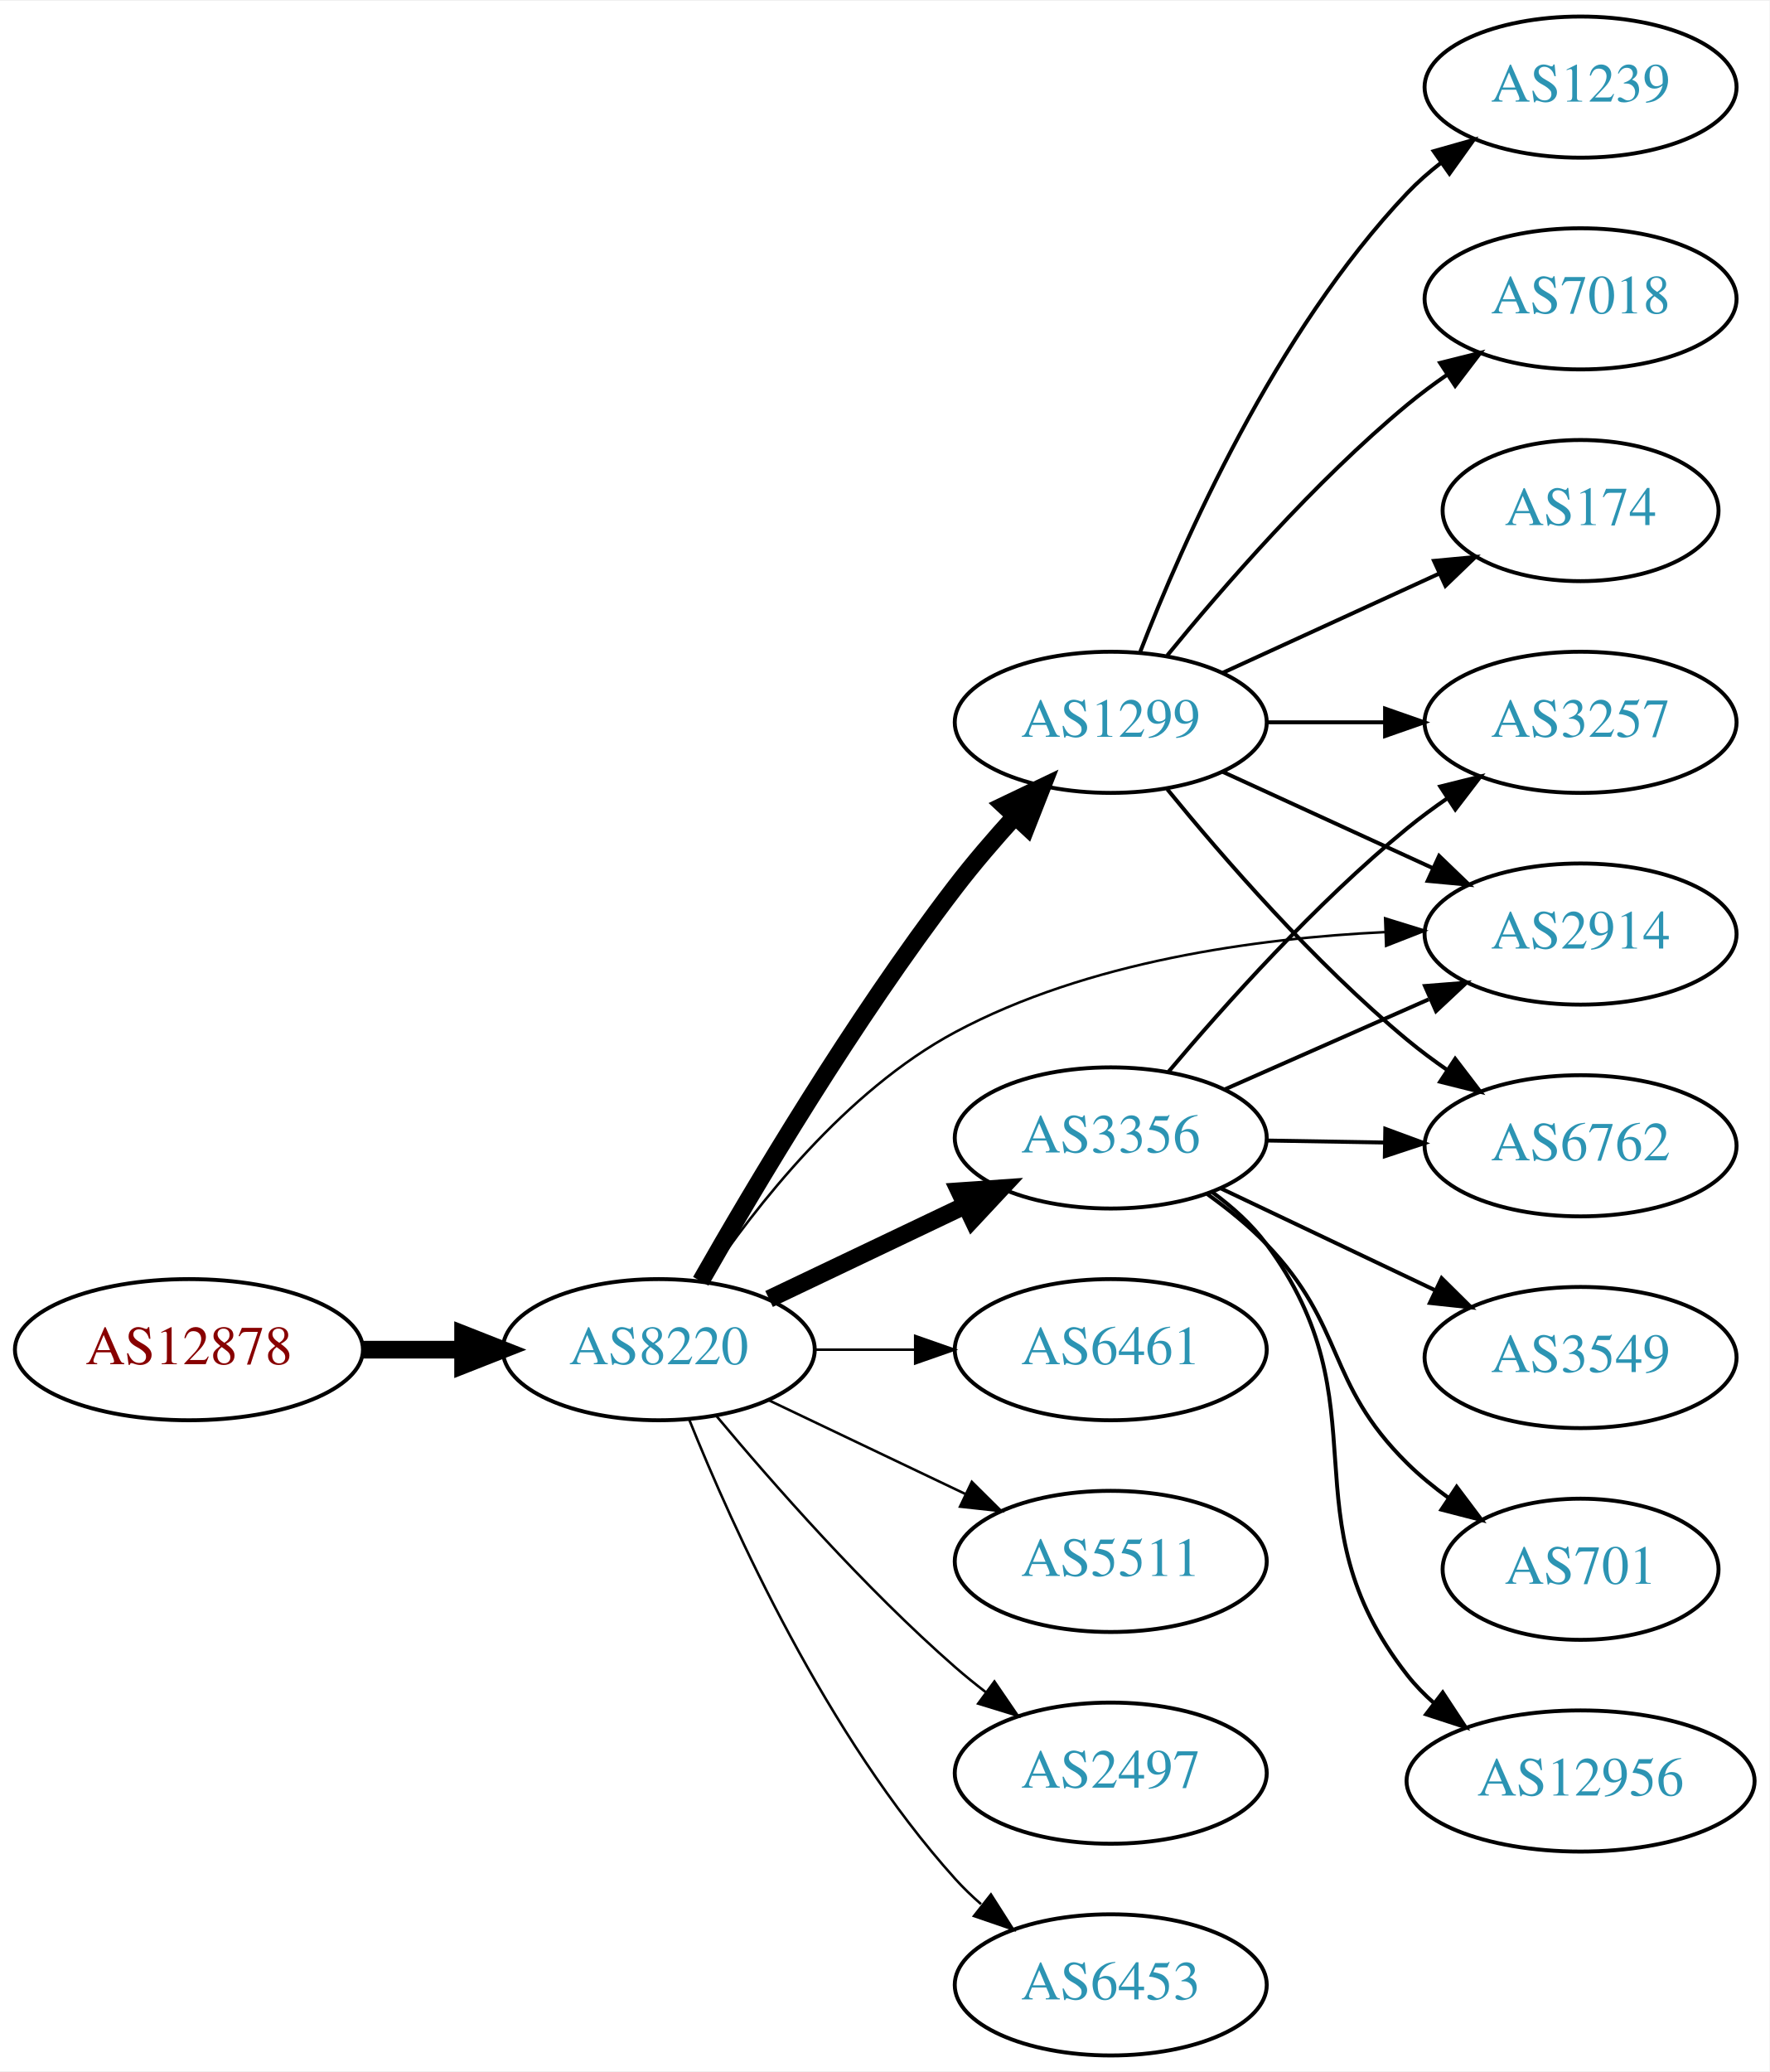
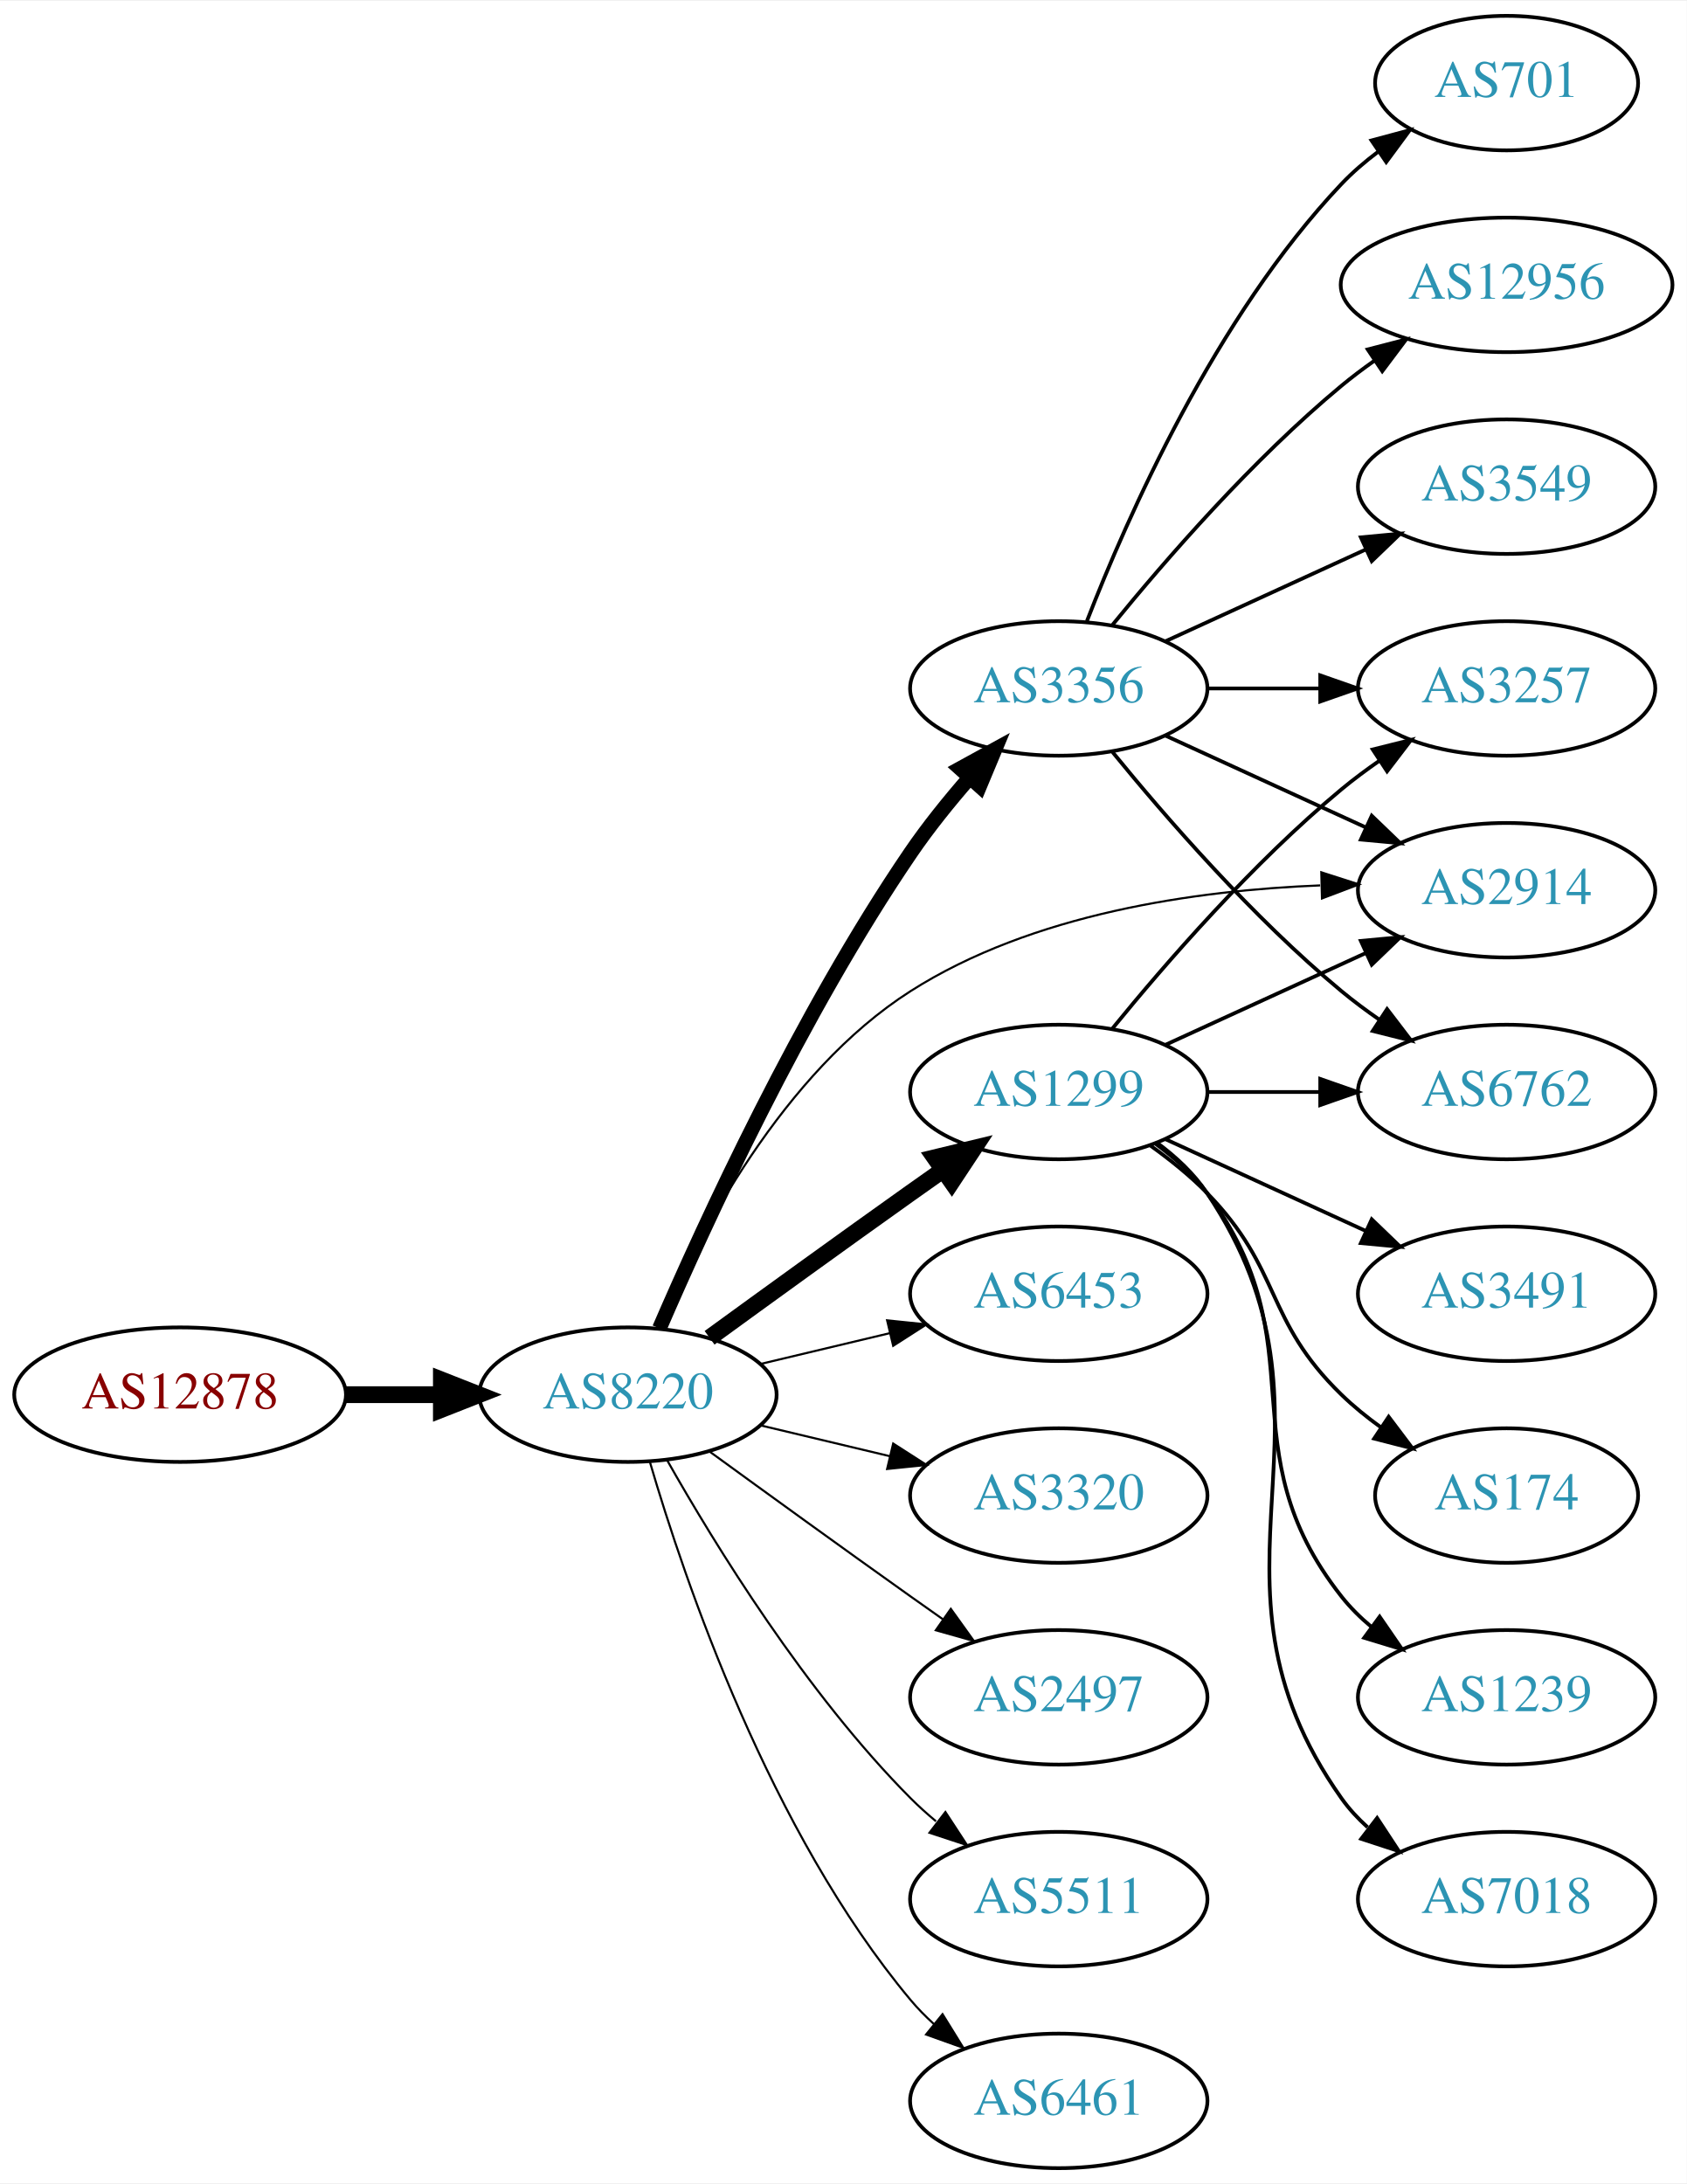
- <svg xmlns="http://www.w3.org/2000/svg" xmlns:xlink="http://www.w3.org/1999/xlink" width="451pt" height="528pt" viewBox="0.00 0.00 451.37 528.00">
-   <g id="graph0" class="graph" transform="scale(1 1) rotate(0) translate(4 524)">
-     <polygon fill="white" stroke="none" points="-4,4 -4,-524 447.37,-524 447.37,4 -4,4" />
+ <svg xmlns="http://www.w3.org/2000/svg" xmlns:xlink="http://www.w3.org/1999/xlink" width="451pt" height="584pt" viewBox="0.00 0.00 451.37 584.00">
+   <g id="graph0" class="graph" transform="scale(1 1) rotate(0) translate(4 580)">
+     <polygon fill="white" stroke="none" points="-4,4 -4,-580 447.37,-580 447.37,4 -4,4" />
    <g id="node1" class="node">
      <g id="a_node1">
        <a xlink:href="/asn/12878" xlink:title="AS12878 ~ Connect-Managed-Cloud [AT]">
-           <ellipse fill="#ffffff" stroke="black" cx="44.196" cy="-180" rx="44.393" ry="18" />
-           <text text-anchor="middle" x="44.196" y="-176.3" font-family="Times,serif" font-size="14.00" fill="#880000">AS12878</text>
+           <ellipse fill="#ffffff" stroke="black" cx="44.196" cy="-207" rx="44.393" ry="18" />
+           <text text-anchor="middle" x="44.196" y="-203.3" font-family="Times,serif" font-size="14.00" fill="#880000">AS12878</text>
        </a>
      </g>
    </g>
    <g id="node2" class="node">
      <g id="a_node2">
        <a xlink:href="/asn/8220" xlink:title="AS8220 ~ COLT [GB]">
-           <ellipse fill="#ffffff" stroke="black" cx="164.039" cy="-180" rx="39.794" ry="18" />
-           <text text-anchor="middle" x="164.039" y="-176.3" font-family="Times,serif" font-size="14.00" fill="#2c94b3">AS8220</text>
+           <ellipse fill="#ffffff" stroke="black" cx="164.039" cy="-207" rx="39.794" ry="18" />
+           <text text-anchor="middle" x="164.039" y="-203.3" font-family="Times,serif" font-size="14.00" fill="#2c94b3">AS8220</text>
        </a>
      </g>
    </g>
    <g id="edge1" class="edge">
-       <path fill="none" stroke="black" stroke-width="4.5" d="M88.407,-180C96.72,-180 105.482,-180 113.965,-180" />
-       <polygon fill="black" stroke="black" stroke-width="4.5" points="114.123,-183.938 124.123,-180 114.123,-176.063 114.123,-183.938" />
+       <path fill="none" stroke="black" stroke-width="4.5" d="M88.407,-207C96.72,-207 105.482,-207 113.965,-207" />
+       <polygon fill="black" stroke="black" stroke-width="4.5" points="114.123,-210.938 124.123,-207 114.123,-203.063 114.123,-210.938" />
    </g>
    <g id="node3" class="node">
      <g id="a_node3">
-         <a xlink:href="/asn/3356" xlink:title="AS3356 ~ Level 3 Parent, LLC [US]">
-           <ellipse fill="#ffffff" stroke="black" cx="279.332" cy="-234" rx="39.794" ry="18" />
-           <text text-anchor="middle" x="279.332" y="-230.3" font-family="Times,serif" font-size="14.00" fill="#2c94b3">AS3356</text>
+         <a xlink:href="/asn/1299" xlink:title="AS1299 ~ Telia Carrier [EU]">
+           <ellipse fill="#ffffff" stroke="black" cx="279.332" cy="-288" rx="39.794" ry="18" />
+           <text text-anchor="middle" x="279.332" y="-284.3" font-family="Times,serif" font-size="14.00" fill="#2c94b3">AS1299</text>
        </a>
      </g>
    </g>
    <g id="edge2" class="edge">
-       <path fill="none" stroke="black" stroke-width="4.5" d="M192.175,-192.934C207.169,-200.081 225.99,-209.052 242.213,-216.785" />
-       <polygon fill="black" stroke="black" stroke-width="4.5" points="240.695,-220.423 251.417,-221.171 244.084,-213.314 240.695,-220.423" />
+       <path fill="none" stroke="black" stroke-width="4.5" d="M185.887,-222.222C200.821,-233.091 221.435,-248.025 239.685,-261 242.506,-263.005 245.449,-265.085 248.397,-267.159" />
+       <polygon fill="black" stroke="black" stroke-width="4.5" points="246.173,-270.409 256.621,-272.926 250.694,-263.961 246.173,-270.409" />
    </g>
    <g id="node4" class="node">
      <g id="a_node4">
-         <a xlink:href="/asn/1299" xlink:title="AS1299 ~ Telia Carrier [EU]">
-           <ellipse fill="#ffffff" stroke="black" cx="279.332" cy="-340" rx="39.794" ry="18" />
-           <text text-anchor="middle" x="279.332" y="-336.3" font-family="Times,serif" font-size="14.00" fill="#2c94b3">AS1299</text>
+         <a xlink:href="/asn/2914" xlink:title="AS2914 ~ NTT America, Inc. [US]">
+           <ellipse fill="#ffffff" stroke="black" cx="399.174" cy="-342" rx="39.794" ry="18" />
+           <text text-anchor="middle" x="399.174" y="-338.3" font-family="Times,serif" font-size="14.00" fill="#2c94b3">AS2914</text>
        </a>
      </g>
    </g>
    <g id="edge3" class="edge">
-       <path fill="none" stroke="black" stroke-width="4.5" d="M174.748,-197.448C188.182,-221.063 213.732,-264.138 239.685,-298 244.326,-304.056 249.672,-310.268 254.878,-315.995" />
-       <polygon fill="black" stroke="black" stroke-width="4.5" points="252.117,-318.808 261.812,-323.444 257.881,-313.442 252.117,-318.808" />
+       <path fill="none" stroke="black" stroke-width="0.562" d="M172.076,-224.896C182.747,-249.5 205.471,-293.196 239.685,-315 272.288,-335.777 316.007,-341.975 349.269,-343.288" />
+       <polygon fill="black" stroke="black" stroke-width="0.562" points="349.587,-346.797 359.674,-343.555 349.767,-339.799 349.587,-346.797" />
    </g>
    <g id="node5" class="node">
      <g id="a_node5">
-         <a xlink:href="/asn/2914" xlink:title="AS2914 ~ NTT America, Inc. [US]">
-           <ellipse fill="#ffffff" stroke="black" cx="399.174" cy="-286" rx="39.794" ry="18" />
-           <text text-anchor="middle" x="399.174" y="-282.3" font-family="Times,serif" font-size="14.00" fill="#2c94b3">AS2914</text>
+         <a xlink:href="/asn/6453" xlink:title="AS6453 ~ TATA COMMUNICATIONS (AMERICA) INC [US]">
+           <ellipse fill="#ffffff" stroke="black" cx="279.332" cy="-234" rx="39.794" ry="18" />
+           <text text-anchor="middle" x="279.332" y="-230.3" font-family="Times,serif" font-size="14.00" fill="#2c94b3">AS6453</text>
        </a>
      </g>
    </g>
    <g id="edge4" class="edge">
-       <path fill="none" stroke="black" stroke-width="0.643" d="M175.851,-197.441C188.618,-216.411 211.696,-246.023 239.685,-261 273.372,-279.025 316.455,-284.912 349.198,-286.493" />
-       <polygon fill="black" stroke="black" stroke-width="0.643" points="349.319,-290 359.44,-286.865 349.573,-283.004 349.319,-290" />
+       <path fill="none" stroke="black" stroke-width="0.562" d="M199.646,-215.248C210.517,-217.838 222.671,-220.735 234.114,-223.462" />
+       <polygon fill="black" stroke="black" stroke-width="0.562" points="233.397,-226.889 243.936,-225.803 235.02,-220.08 233.397,-226.889" />
    </g>
    <g id="node6" class="node">
      <g id="a_node6">
-         <a xlink:href="/asn/6461" xlink:title="AS6461 ~ Zayo Bandwidth [US]">
-           <ellipse fill="#ffffff" stroke="black" cx="279.332" cy="-180" rx="39.794" ry="18" />
-           <text text-anchor="middle" x="279.332" y="-176.3" font-family="Times,serif" font-size="14.00" fill="#2c94b3">AS6461</text>
+         <a xlink:href="/asn/3356" xlink:title="AS3356 ~ Level 3 Parent, LLC [US]">
+           <ellipse fill="#ffffff" stroke="black" cx="279.332" cy="-396" rx="39.794" ry="18" />
+           <text text-anchor="middle" x="279.332" y="-392.3" font-family="Times,serif" font-size="14.00" fill="#2c94b3">AS3356</text>
        </a>
      </g>
    </g>
    <g id="edge5" class="edge">
-       <path fill="none" stroke="black" stroke-width="0.643" d="M203.711,-180C211.914,-180 220.678,-180 229.21,-180" />
-       <polygon fill="black" stroke="black" stroke-width="0.643" points="229.449,-183.5 239.449,-180 229.449,-176.5 229.449,-183.5" />
+       <path fill="none" stroke="black" stroke-width="3.938" d="M172.47,-224.74C184.623,-252.875 210.352,-308.946 239.685,-352 244.354,-358.853 249.971,-365.806 255.458,-372.099" />
+       <polygon fill="black" stroke="black" stroke-width="3.938" points="252.968,-374.565 262.257,-379.66 258.173,-369.884 252.968,-374.565" />
    </g>
    <g id="node7" class="node">
      <g id="a_node7">
-         <a xlink:href="/asn/5511" xlink:title="AS5511 ~ Orange S.A. [FR]">
-           <ellipse fill="#ffffff" stroke="black" cx="279.332" cy="-126" rx="39.794" ry="18" />
-           <text text-anchor="middle" x="279.332" y="-122.3" font-family="Times,serif" font-size="14.00" fill="#2c94b3">AS5511</text>
+         <a xlink:href="/asn/3320" xlink:title="AS3320 ~ DTAG [DE]">
+           <ellipse fill="#ffffff" stroke="black" cx="279.332" cy="-180" rx="39.794" ry="18" />
+           <text text-anchor="middle" x="279.332" y="-176.3" font-family="Times,serif" font-size="14.00" fill="#2c94b3">AS3320</text>
        </a>
      </g>
    </g>
    <g id="edge6" class="edge">
-       <path fill="none" stroke="black" stroke-width="0.643" d="M192.175,-167.066C207.169,-159.919 225.99,-150.948 242.213,-143.215" />
-       <polygon fill="black" stroke="black" stroke-width="0.643" points="243.895,-146.291 251.417,-138.829 240.884,-139.972 243.895,-146.291" />
+       <path fill="none" stroke="black" stroke-width="0.562" d="M199.646,-198.752C210.517,-196.162 222.671,-193.265 234.114,-190.538" />
+       <polygon fill="black" stroke="black" stroke-width="0.562" points="235.02,-193.92 243.936,-188.197 233.397,-187.111 235.02,-193.92" />
    </g>
    <g id="node8" class="node">
      <g id="a_node8">
        <a xlink:href="/asn/2497" xlink:title="AS2497 ~ Internet Initiative Japan Inc. [JP]">
-           <ellipse fill="#ffffff" stroke="black" cx="279.332" cy="-72" rx="39.794" ry="18" />
-           <text text-anchor="middle" x="279.332" y="-68.3" font-family="Times,serif" font-size="14.00" fill="#2c94b3">AS2497</text>
+           <ellipse fill="#ffffff" stroke="black" cx="279.332" cy="-126" rx="39.794" ry="18" />
+           <text text-anchor="middle" x="279.332" y="-122.3" font-family="Times,serif" font-size="14.00" fill="#2c94b3">AS2497</text>
        </a>
      </g>
    </g>
    <g id="edge7" class="edge">
-       <path fill="none" stroke="black" stroke-width="0.643" d="M178.669,-163.183C192.951,-146.071 216.498,-119.255 239.685,-99 242.151,-96.846 244.789,-94.706 247.487,-92.628" />
-       <polygon fill="black" stroke="black" stroke-width="0.643" points="249.66,-95.375 255.641,-86.63 245.512,-89.736 249.66,-95.375" />
+       <path fill="none" stroke="black" stroke-width="0.562" d="M185.887,-191.778C200.821,-180.909 221.435,-165.975 239.685,-153 242.506,-150.995 245.449,-148.915 248.397,-146.841" />
+       <polygon fill="black" stroke="black" stroke-width="0.562" points="250.443,-149.681 256.621,-141.074 246.424,-143.95 250.443,-149.681" />
    </g>
    <g id="node9" class="node">
      <g id="a_node9">
-         <a xlink:href="/asn/6453" xlink:title="AS6453 ~ TATA COMMUNICATIONS (AMERICA) INC [US]">
+         <a xlink:href="/asn/5511" xlink:title="AS5511 ~ Orange S.A. [FR]">
+           <ellipse fill="#ffffff" stroke="black" cx="279.332" cy="-72" rx="39.794" ry="18" />
+           <text text-anchor="middle" x="279.332" y="-68.3" font-family="Times,serif" font-size="14.00" fill="#2c94b3">AS5511</text>
+         </a>
+       </g>
+     </g>
+     <g id="edge8" class="edge">
+       <path fill="none" stroke="black" stroke-width="0.562" d="M174.498,-189.51C187.28,-166.904 211.712,-127.114 239.685,-99 241.796,-96.879 244.092,-94.812 246.477,-92.829" />
+       <polygon fill="black" stroke="black" stroke-width="0.562" points="248.993,-95.31 254.793,-86.444 244.73,-89.758 248.993,-95.31" />
+     </g>
+     <g id="node10" class="node">
+       <g id="a_node10">
+         <a xlink:href="/asn/6461" xlink:title="AS6461 ~ Zayo Bandwidth [US]">
          <ellipse fill="#ffffff" stroke="black" cx="279.332" cy="-18" rx="39.794" ry="18" />
-           <text text-anchor="middle" x="279.332" y="-14.3" font-family="Times,serif" font-size="14.00" fill="#2c94b3">AS6453</text>
-         </a>
-       </g>
-     </g>
-     <g id="edge8" class="edge">
-       <path fill="none" stroke="black" stroke-width="0.643" d="M171.786,-162.213C182.837,-134.757 206.891,-81.422 239.685,-45 241.688,-42.776 243.906,-40.637 246.239,-38.603" />
-       <polygon fill="black" stroke="black" stroke-width="0.643" points="248.769,-41.065 254.458,-32.127 244.437,-35.567 248.769,-41.065" />
-     </g>
-     <g id="edge17" class="edge">
-       <path fill="none" stroke="black" d="M308.259,-246.323C323.848,-253.202 343.484,-261.867 360.426,-269.343" />
-       <polygon fill="black" stroke="black" points="359.477,-272.75 370.039,-273.585 362.303,-266.346 359.477,-272.75" />
+           <text text-anchor="middle" x="279.332" y="-14.3" font-family="Times,serif" font-size="14.00" fill="#2c94b3">AS6461</text>
+         </a>
+       </g>
+     </g>
+     <g id="edge9" class="edge">
+       <path fill="none" stroke="black" stroke-width="0.562" d="M169.913,-188.998C179.227,-157.156 202.043,-90.019 239.685,-45 241.555,-42.763 243.654,-40.626 245.88,-38.604" />
+       <polygon fill="black" stroke="black" stroke-width="0.562" points="248.227,-41.208 253.799,-32.196 243.823,-35.766 248.227,-41.208" />
+     </g>
+     <g id="edge11" class="edge">
+       <path fill="none" stroke="black" d="M307.96,-300.661C323.917,-307.973 344.188,-317.261 361.471,-325.181" />
+       <polygon fill="black" stroke="black" points="360.169,-328.435 370.718,-329.419 363.085,-322.071 360.169,-328.435" />
    </g>
    <g id="node11" class="node">
      <g id="a_node11">
        <a xlink:href="/asn/3257" xlink:title="AS3257 ~ GTT [DE]">
-           <ellipse fill="#ffffff" stroke="black" cx="399.174" cy="-340" rx="39.794" ry="18" />
-           <text text-anchor="middle" x="399.174" y="-336.3" font-family="Times,serif" font-size="14.00" fill="#2c94b3">AS3257</text>
-         </a>
-       </g>
-     </g>
-     <g id="edge20" class="edge">
-       <path fill="none" stroke="black" d="M294.096,-250.926C308.301,-267.794 331.62,-293.871 354.978,-313 358.211,-315.648 361.722,-318.238 365.298,-320.701" />
-       <polygon fill="black" stroke="black" points="363.38,-323.629 373.662,-326.187 367.22,-317.776 363.38,-323.629" />
+           <ellipse fill="#ffffff" stroke="black" cx="399.174" cy="-396" rx="39.794" ry="18" />
+           <text text-anchor="middle" x="399.174" y="-392.3" font-family="Times,serif" font-size="14.00" fill="#2c94b3">AS3257</text>
+         </a>
+       </g>
+     </g>
+     <g id="edge10" class="edge">
+       <path fill="none" stroke="black" d="M293.751,-305.065C307.865,-322.375 331.28,-349.345 354.978,-369 358.194,-371.668 361.695,-374.27 365.265,-376.741" />
+       <polygon fill="black" stroke="black" points="363.343,-379.666 373.622,-382.236 367.189,-373.817 363.343,-379.666" />
+     </g>
+     <g id="node12" class="node">
+       <g id="a_node12">
+         <a xlink:href="/asn/1239" xlink:title="AS1239 ~ Sprint [US]">
+           <ellipse fill="#ffffff" stroke="black" cx="399.174" cy="-126" rx="39.794" ry="18" />
+           <text text-anchor="middle" x="399.174" y="-122.3" font-family="Times,serif" font-size="14.00" fill="#2c94b3">AS1239</text>
+         </a>
+       </g>
+     </g>
+     <g id="edge12" class="edge">
+       <path fill="none" stroke="black" d="M305.262,-274.118C310.338,-270.389 315.256,-265.984 318.978,-261 349.249,-220.458 323.679,-192.754 354.978,-153 357.303,-150.047 360.047,-147.33 363.006,-144.853" />
+       <polygon fill="black" stroke="black" points="365.199,-147.585 371.203,-138.855 361.065,-141.936 365.199,-147.585" />
    </g>
    <g id="node13" class="node">
      <g id="a_node13">
+         <a xlink:href="/asn/7018" xlink:title="AS7018 ~ AT&amp;T Services, Inc. [US]">
+           <ellipse fill="#ffffff" stroke="black" cx="399.174" cy="-72" rx="39.794" ry="18" />
+           <text text-anchor="middle" x="399.174" y="-68.3" font-family="Times,serif" font-size="14.00" fill="#2c94b3">AS7018</text>
+         </a>
+       </g>
+     </g>
+     <g id="edge13" class="edge">
+       <path fill="none" stroke="black" d="M305.651,-274.393C310.707,-270.649 315.518,-266.169 318.978,-261 360.003,-199.706 312.399,-159.225 354.978,-99 356.969,-96.184 359.356,-93.599 361.972,-91.24" />
+       <polygon fill="black" stroke="black" points="364.525,-93.694 370.34,-84.838 360.271,-88.135 364.525,-93.694" />
+     </g>
+     <g id="node14" class="node">
+       <g id="a_node14">
        <a xlink:href="/asn/6762" xlink:title="AS6762 ~ TELECOM ITALIA SPARKLE S.p.A. [IT]">
-           <ellipse fill="#ffffff" stroke="black" cx="399.174" cy="-232" rx="39.794" ry="18" />
-           <text text-anchor="middle" x="399.174" y="-228.3" font-family="Times,serif" font-size="14.00" fill="#2c94b3">AS6762</text>
-         </a>
-       </g>
-     </g>
-     <g id="edge15" class="edge">
-       <path fill="none" stroke="black" d="M319.244,-233.34C328.798,-233.177 339.147,-233.002 349.11,-232.833" />
-       <polygon fill="black" stroke="black" points="349.363,-236.329 359.302,-232.66 349.244,-229.33 349.363,-236.329" />
+           <ellipse fill="#ffffff" stroke="black" cx="399.174" cy="-288" rx="39.794" ry="18" />
+           <text text-anchor="middle" x="399.174" y="-284.3" font-family="Times,serif" font-size="14.00" fill="#2c94b3">AS6762</text>
+         </a>
+       </g>
+     </g>
+     <g id="edge14" class="edge">
+       <path fill="none" stroke="black" d="M319.244,-288C328.798,-288 339.147,-288 349.11,-288" />
+       <polygon fill="black" stroke="black" points="349.302,-291.5 359.302,-288 349.302,-284.5 349.302,-291.5" />
    </g>
    <g id="node15" class="node">
      <g id="a_node15">
-         <a xlink:href="/asn/3549" xlink:title="AS3549 ~ Level 3 Parent, LLC [US]">
-           <ellipse fill="#ffffff" stroke="black" cx="399.174" cy="-178" rx="39.794" ry="18" />
-           <text text-anchor="middle" x="399.174" y="-174.3" font-family="Times,serif" font-size="14.00" fill="#2c94b3">AS3549</text>
-         </a>
-       </g>
-     </g>
-     <g id="edge16" class="edge">
-       <path fill="none" stroke="black" d="M307.367,-221.152C323.535,-213.469 344.287,-203.608 361.871,-195.252" />
-       <polygon fill="black" stroke="black" points="363.735,-198.241 371.265,-190.788 360.73,-191.919 363.735,-198.241" />
+         <a xlink:href="/asn/3491" xlink:title="AS3491 ~ PCCW Global, Inc. [US]">
+           <ellipse fill="#ffffff" stroke="black" cx="399.174" cy="-234" rx="39.794" ry="18" />
+           <text text-anchor="middle" x="399.174" y="-230.3" font-family="Times,serif" font-size="14.00" fill="#2c94b3">AS3491</text>
+         </a>
+       </g>
+     </g>
+     <g id="edge15" class="edge">
+       <path fill="none" stroke="black" d="M307.96,-275.339C323.917,-268.027 344.188,-258.739 361.471,-250.819" />
+       <polygon fill="black" stroke="black" points="363.085,-253.929 370.718,-246.581 360.169,-247.565 363.085,-253.929" />
    </g>
    <g id="node16" class="node">
      <g id="a_node16">
-         <a xlink:href="/asn/701" xlink:title="AS701 ~ UUNET [US]">
-           <ellipse fill="#ffffff" stroke="black" cx="399.174" cy="-124" rx="35.194" ry="18" />
-           <text text-anchor="middle" x="399.174" y="-120.3" font-family="Times,serif" font-size="14.00" fill="#2c94b3">AS701</text>
-         </a>
-       </g>
-     </g>
-     <g id="edge18" class="edge">
-       <path fill="none" stroke="black" d="M303.981,-219.664C309.235,-215.904 314.552,-211.6 318.978,-207 339.494,-185.679 333.924,-171.789 354.978,-151 358.18,-147.839 361.815,-144.868 365.585,-142.136" />
-       <polygon fill="black" stroke="black" points="367.565,-145.022 373.937,-136.557 363.677,-139.201 367.565,-145.022" />
+         <a xlink:href="/asn/174" xlink:title="AS174 ~ Cogent Communications [US]">
+           <ellipse fill="#ffffff" stroke="black" cx="399.174" cy="-180" rx="35.194" ry="18" />
+           <text text-anchor="middle" x="399.174" y="-176.3" font-family="Times,serif" font-size="14.00" fill="#2c94b3">AS174</text>
+         </a>
+       </g>
+     </g>
+     <g id="edge16" class="edge">
+       <path fill="none" stroke="black" d="M303.926,-273.611C309.182,-269.852 314.513,-265.563 318.978,-261 339.151,-240.383 334.285,-227.094 354.978,-207 358.206,-203.866 361.857,-200.911 365.635,-198.188" />
+       <polygon fill="black" stroke="black" points="367.614,-201.075 373.995,-192.617 363.732,-195.25 367.614,-201.075" />
+     </g>
+     <g id="edge19" class="edge">
+       <path fill="none" stroke="black" d="M307.96,-383.339C323.917,-376.027 344.188,-366.739 361.471,-358.819" />
+       <polygon fill="black" stroke="black" points="363.085,-361.929 370.718,-354.581 360.169,-355.565 363.085,-361.929" />
+     </g>
+     <g id="edge21" class="edge">
+       <path fill="none" stroke="black" d="M319.244,-396C328.798,-396 339.147,-396 349.11,-396" />
+       <polygon fill="black" stroke="black" points="349.302,-399.5 359.302,-396 349.302,-392.5 349.302,-399.5" />
+     </g>
+     <g id="edge22" class="edge">
+       <path fill="none" stroke="black" d="M293.751,-378.935C307.865,-361.625 331.28,-334.655 354.978,-315 358.194,-312.332 361.695,-309.73 365.265,-307.259" />
+       <polygon fill="black" stroke="black" points="367.189,-310.183 373.622,-301.764 363.343,-304.334 367.189,-310.183" />
    </g>
    <g id="node17" class="node">
      <g id="a_node17">
        <a xlink:href="/asn/12956" xlink:title="AS12956 ~ TELXIUS [ES]">
-           <ellipse fill="#ffffff" stroke="black" cx="399.174" cy="-70" rx="44.393" ry="18" />
-           <text text-anchor="middle" x="399.174" y="-66.3" font-family="Times,serif" font-size="14.00" fill="#2c94b3">AS12956</text>
-         </a>
-       </g>
-     </g>
-     <g id="edge19" class="edge">
-       <path fill="none" stroke="black" d="M305.283,-220.133C310.358,-216.403 315.27,-211.994 318.978,-207 349.642,-165.698 323.268,-137.504 354.978,-97 356.995,-94.424 359.332,-92.028 361.853,-89.814" />
-       <polygon fill="black" stroke="black" points="364.01,-92.571 369.837,-83.723 359.763,-87.006 364.01,-92.571" />
-     </g>
-     <g id="edge9" class="edge">
-       <path fill="none" stroke="black" d="M307.96,-327.339C323.917,-320.027 344.188,-310.739 361.471,-302.819" />
-       <polygon fill="black" stroke="black" points="363.085,-305.929 370.718,-298.581 360.169,-299.565 363.085,-305.929" />
-     </g>
-     <g id="node10" class="node">
-       <g id="a_node10">
-         <a xlink:href="/asn/174" xlink:title="AS174 ~ Cogent Communications [US]">
-           <ellipse fill="#ffffff" stroke="black" cx="399.174" cy="-394" rx="35.194" ry="18" />
-           <text text-anchor="middle" x="399.174" y="-390.3" font-family="Times,serif" font-size="14.00" fill="#2c94b3">AS174</text>
-         </a>
-       </g>
-     </g>
-     <g id="edge10" class="edge">
-       <path fill="none" stroke="black" d="M307.96,-352.661C324.377,-360.183 345.358,-369.798 362.955,-377.861" />
-       <polygon fill="black" stroke="black" points="361.783,-381.174 372.332,-382.158 364.7,-374.811 361.783,-381.174" />
-     </g>
-     <g id="edge11" class="edge">
-       <path fill="none" stroke="black" d="M319.244,-340C328.798,-340 339.147,-340 349.11,-340" />
-       <polygon fill="black" stroke="black" points="349.302,-343.5 359.302,-340 349.302,-336.5 349.302,-343.5" />
-     </g>
-     <g id="node12" class="node">
-       <g id="a_node12">
-         <a xlink:href="/asn/1239" xlink:title="AS1239 ~ Sprint [US]">
-           <ellipse fill="#ffffff" stroke="black" cx="399.174" cy="-502" rx="39.794" ry="18" />
-           <text text-anchor="middle" x="399.174" y="-498.3" font-family="Times,serif" font-size="14.00" fill="#2c94b3">AS1239</text>
-         </a>
-       </g>
-     </g>
-     <g id="edge12" class="edge">
-       <path fill="none" stroke="black" d="M286.855,-357.994C297.605,-385.728 321.262,-439.429 354.978,-475 357.564,-477.728 360.481,-480.294 363.55,-482.677" />
-       <polygon fill="black" stroke="black" points="361.704,-485.658 371.898,-488.543 365.728,-479.93 361.704,-485.658" />
-     </g>
-     <g id="edge13" class="edge">
-       <path fill="none" stroke="black" d="M293.751,-322.935C307.865,-305.625 331.28,-278.655 354.978,-259 358.194,-256.332 361.695,-253.73 365.265,-251.259" />
-       <polygon fill="black" stroke="black" points="367.189,-254.183 373.622,-245.764 363.343,-248.334 367.189,-254.183" />
-     </g>
-     <g id="node14" class="node">
-       <g id="a_node14">
-         <a xlink:href="/asn/7018" xlink:title="AS7018 ~ AT&amp;T Services, Inc. [US]">
-           <ellipse fill="#ffffff" stroke="black" cx="399.174" cy="-448" rx="39.794" ry="18" />
-           <text text-anchor="middle" x="399.174" y="-444.3" font-family="Times,serif" font-size="14.00" fill="#2c94b3">AS7018</text>
-         </a>
-       </g>
-     </g>
-     <g id="edge14" class="edge">
-       <path fill="none" stroke="black" d="M293.751,-357.065C307.865,-374.375 331.28,-401.345 354.978,-421 358.194,-423.668 361.695,-426.27 365.265,-428.741" />
-       <polygon fill="black" stroke="black" points="363.343,-431.666 373.622,-434.236 367.189,-425.817 363.343,-431.666" />
+           <ellipse fill="#ffffff" stroke="black" cx="399.174" cy="-504" rx="44.393" ry="18" />
+           <text text-anchor="middle" x="399.174" y="-500.3" font-family="Times,serif" font-size="14.00" fill="#2c94b3">AS12956</text>
+         </a>
+       </g>
+     </g>
+     <g id="edge17" class="edge">
+       <path fill="none" stroke="black" d="M293.751,-413.065C307.865,-430.375 331.28,-457.345 354.978,-477 357.716,-479.271 360.659,-481.494 363.677,-483.63" />
+       <polygon fill="black" stroke="black" points="362.009,-486.725 372.266,-489.379 365.903,-480.908 362.009,-486.725" />
+     </g>
+     <g id="node18" class="node">
+       <g id="a_node18">
+         <a xlink:href="/asn/3549" xlink:title="AS3549 ~ Level 3 Parent, LLC [US]">
+           <ellipse fill="#ffffff" stroke="black" cx="399.174" cy="-450" rx="39.794" ry="18" />
+           <text text-anchor="middle" x="399.174" y="-446.3" font-family="Times,serif" font-size="14.00" fill="#2c94b3">AS3549</text>
+         </a>
+       </g>
+     </g>
+     <g id="edge18" class="edge">
+       <path fill="none" stroke="black" d="M307.96,-408.661C323.917,-415.973 344.188,-425.261 361.471,-433.181" />
+       <polygon fill="black" stroke="black" points="360.169,-436.435 370.718,-437.419 363.085,-430.071 360.169,-436.435" />
+     </g>
+     <g id="node19" class="node">
+       <g id="a_node19">
+         <a xlink:href="/asn/701" xlink:title="AS701 ~ UUNET [US]">
+           <ellipse fill="#ffffff" stroke="black" cx="399.174" cy="-558" rx="35.194" ry="18" />
+           <text text-anchor="middle" x="399.174" y="-554.3" font-family="Times,serif" font-size="14.00" fill="#2c94b3">AS701</text>
+         </a>
+       </g>
+     </g>
+     <g id="edge20" class="edge">
+       <path fill="none" stroke="black" d="M286.855,-413.994C297.605,-441.728 321.262,-495.429 354.978,-531 357.921,-534.105 361.294,-537.001 364.83,-539.655" />
+       <polygon fill="black" stroke="black" points="363.015,-542.654 373.249,-545.397 366.959,-536.871 363.015,-542.654" />
    </g>
  </g>
</svg>
